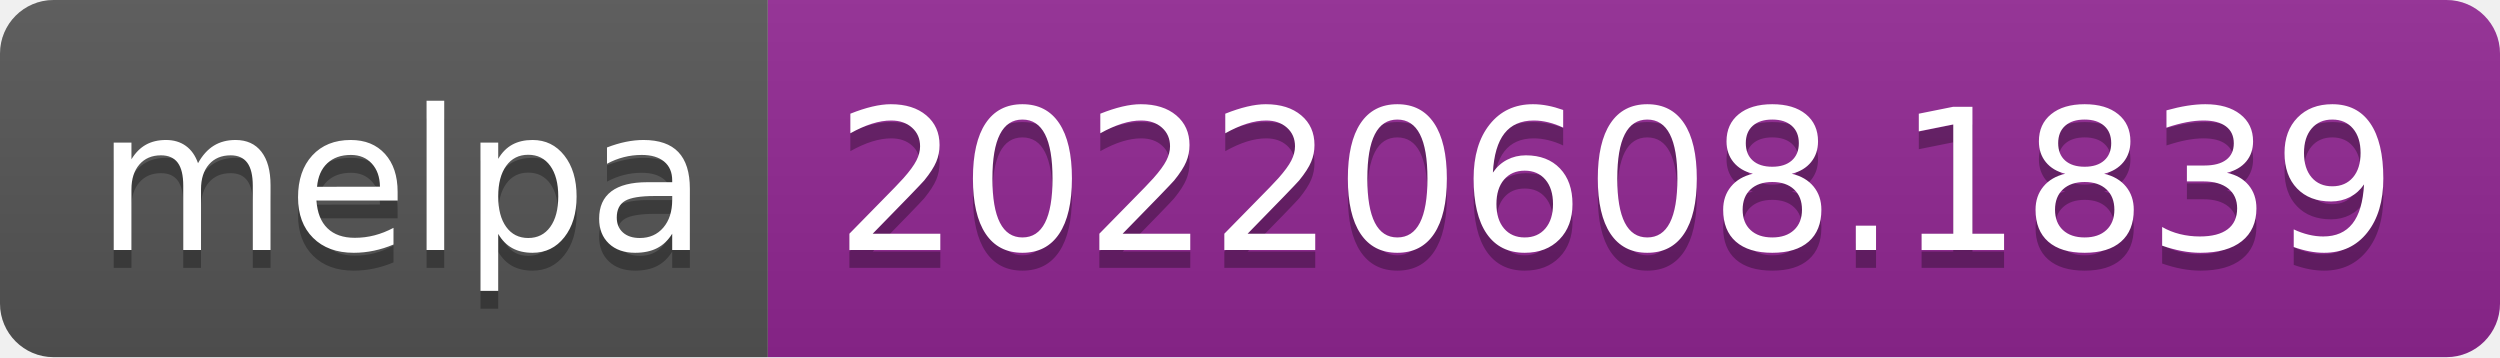
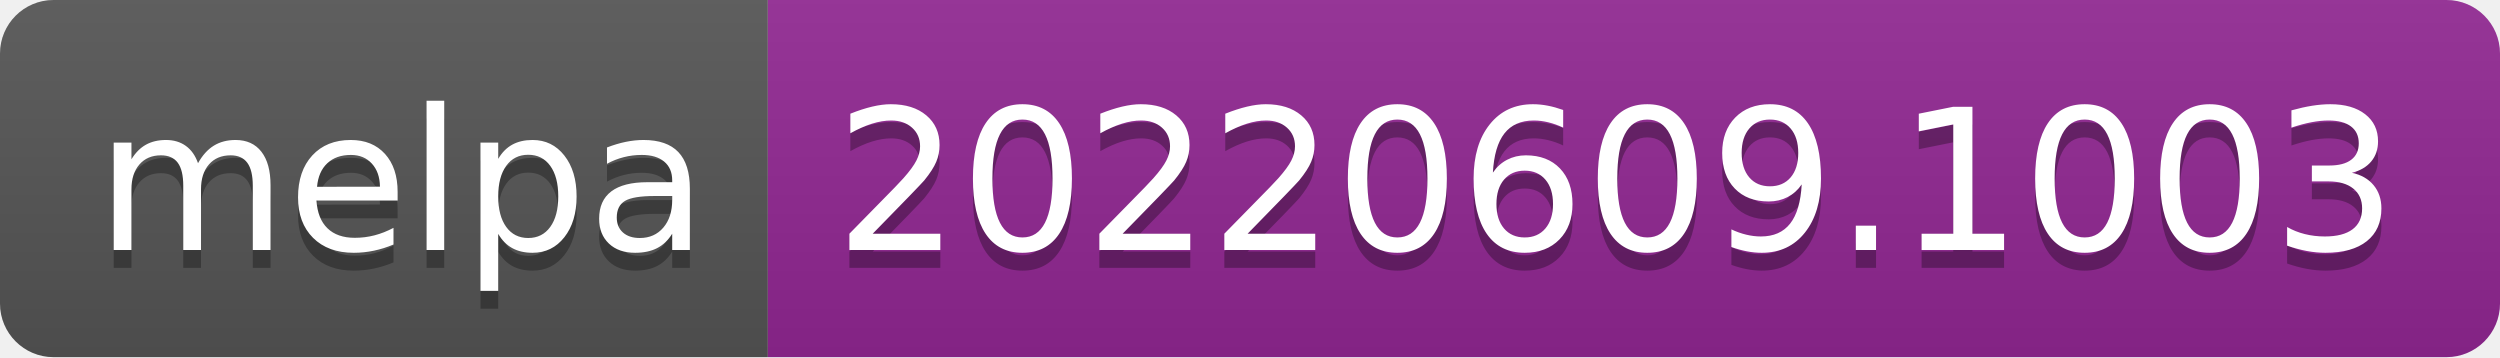
- <svg xmlns="http://www.w3.org/2000/svg" width="140" height="20" role="img" aria-label="melpa: 20220608.1839">
+ <svg xmlns="http://www.w3.org/2000/svg" width="140" height="20" role="img" aria-label="melpa: 20220609.1003">
  <linearGradient id="s" x2="0" y2="100%">
    <stop offset="0" stop-color="#bbb" stop-opacity=".1" />
    <stop offset="1" stop-opacity=".1" />
  </linearGradient>
  <clipPath id="r">
    <rect width="140" height="20" rx="3" fill="#fff" />
  </clipPath>
  <g clip-path="url(#r)">
    <rect width="43" height="20" fill="#555" />
    <rect x="43" width="97" height="20" fill="#922793" />
    <rect width="140" height="20" fill="url(#s)" />
  </g>
  <g fill="#fff" text-anchor="middle" font-family="Verdana,Geneva,DejaVu Sans,sans-serif" text-rendering="geometricPrecision" font-size="110">
    <text aria-hidden="true" x="225" y="150" fill="#010101" fill-opacity=".3" transform="scale(.1)" textLength="330">melpa</text>
    <text x="225" y="140" transform="scale(.1)" fill="#fff" textLength="330">melpa</text>
-     <text aria-hidden="true" x="905" y="150" fill="#010101" fill-opacity=".3" transform="scale(.1)" textLength="870">20220608.1839</text>
-     <text x="905" y="140" transform="scale(.1)" fill="#fff" textLength="870">20220608.1839</text>
+     <text aria-hidden="true" x="905" y="150" fill="#010101" fill-opacity=".3" transform="scale(.1)" textLength="870">20220609.1003</text>
+     <text x="905" y="140" transform="scale(.1)" fill="#fff" textLength="870">20220609.1003</text>
  </g>
</svg>
